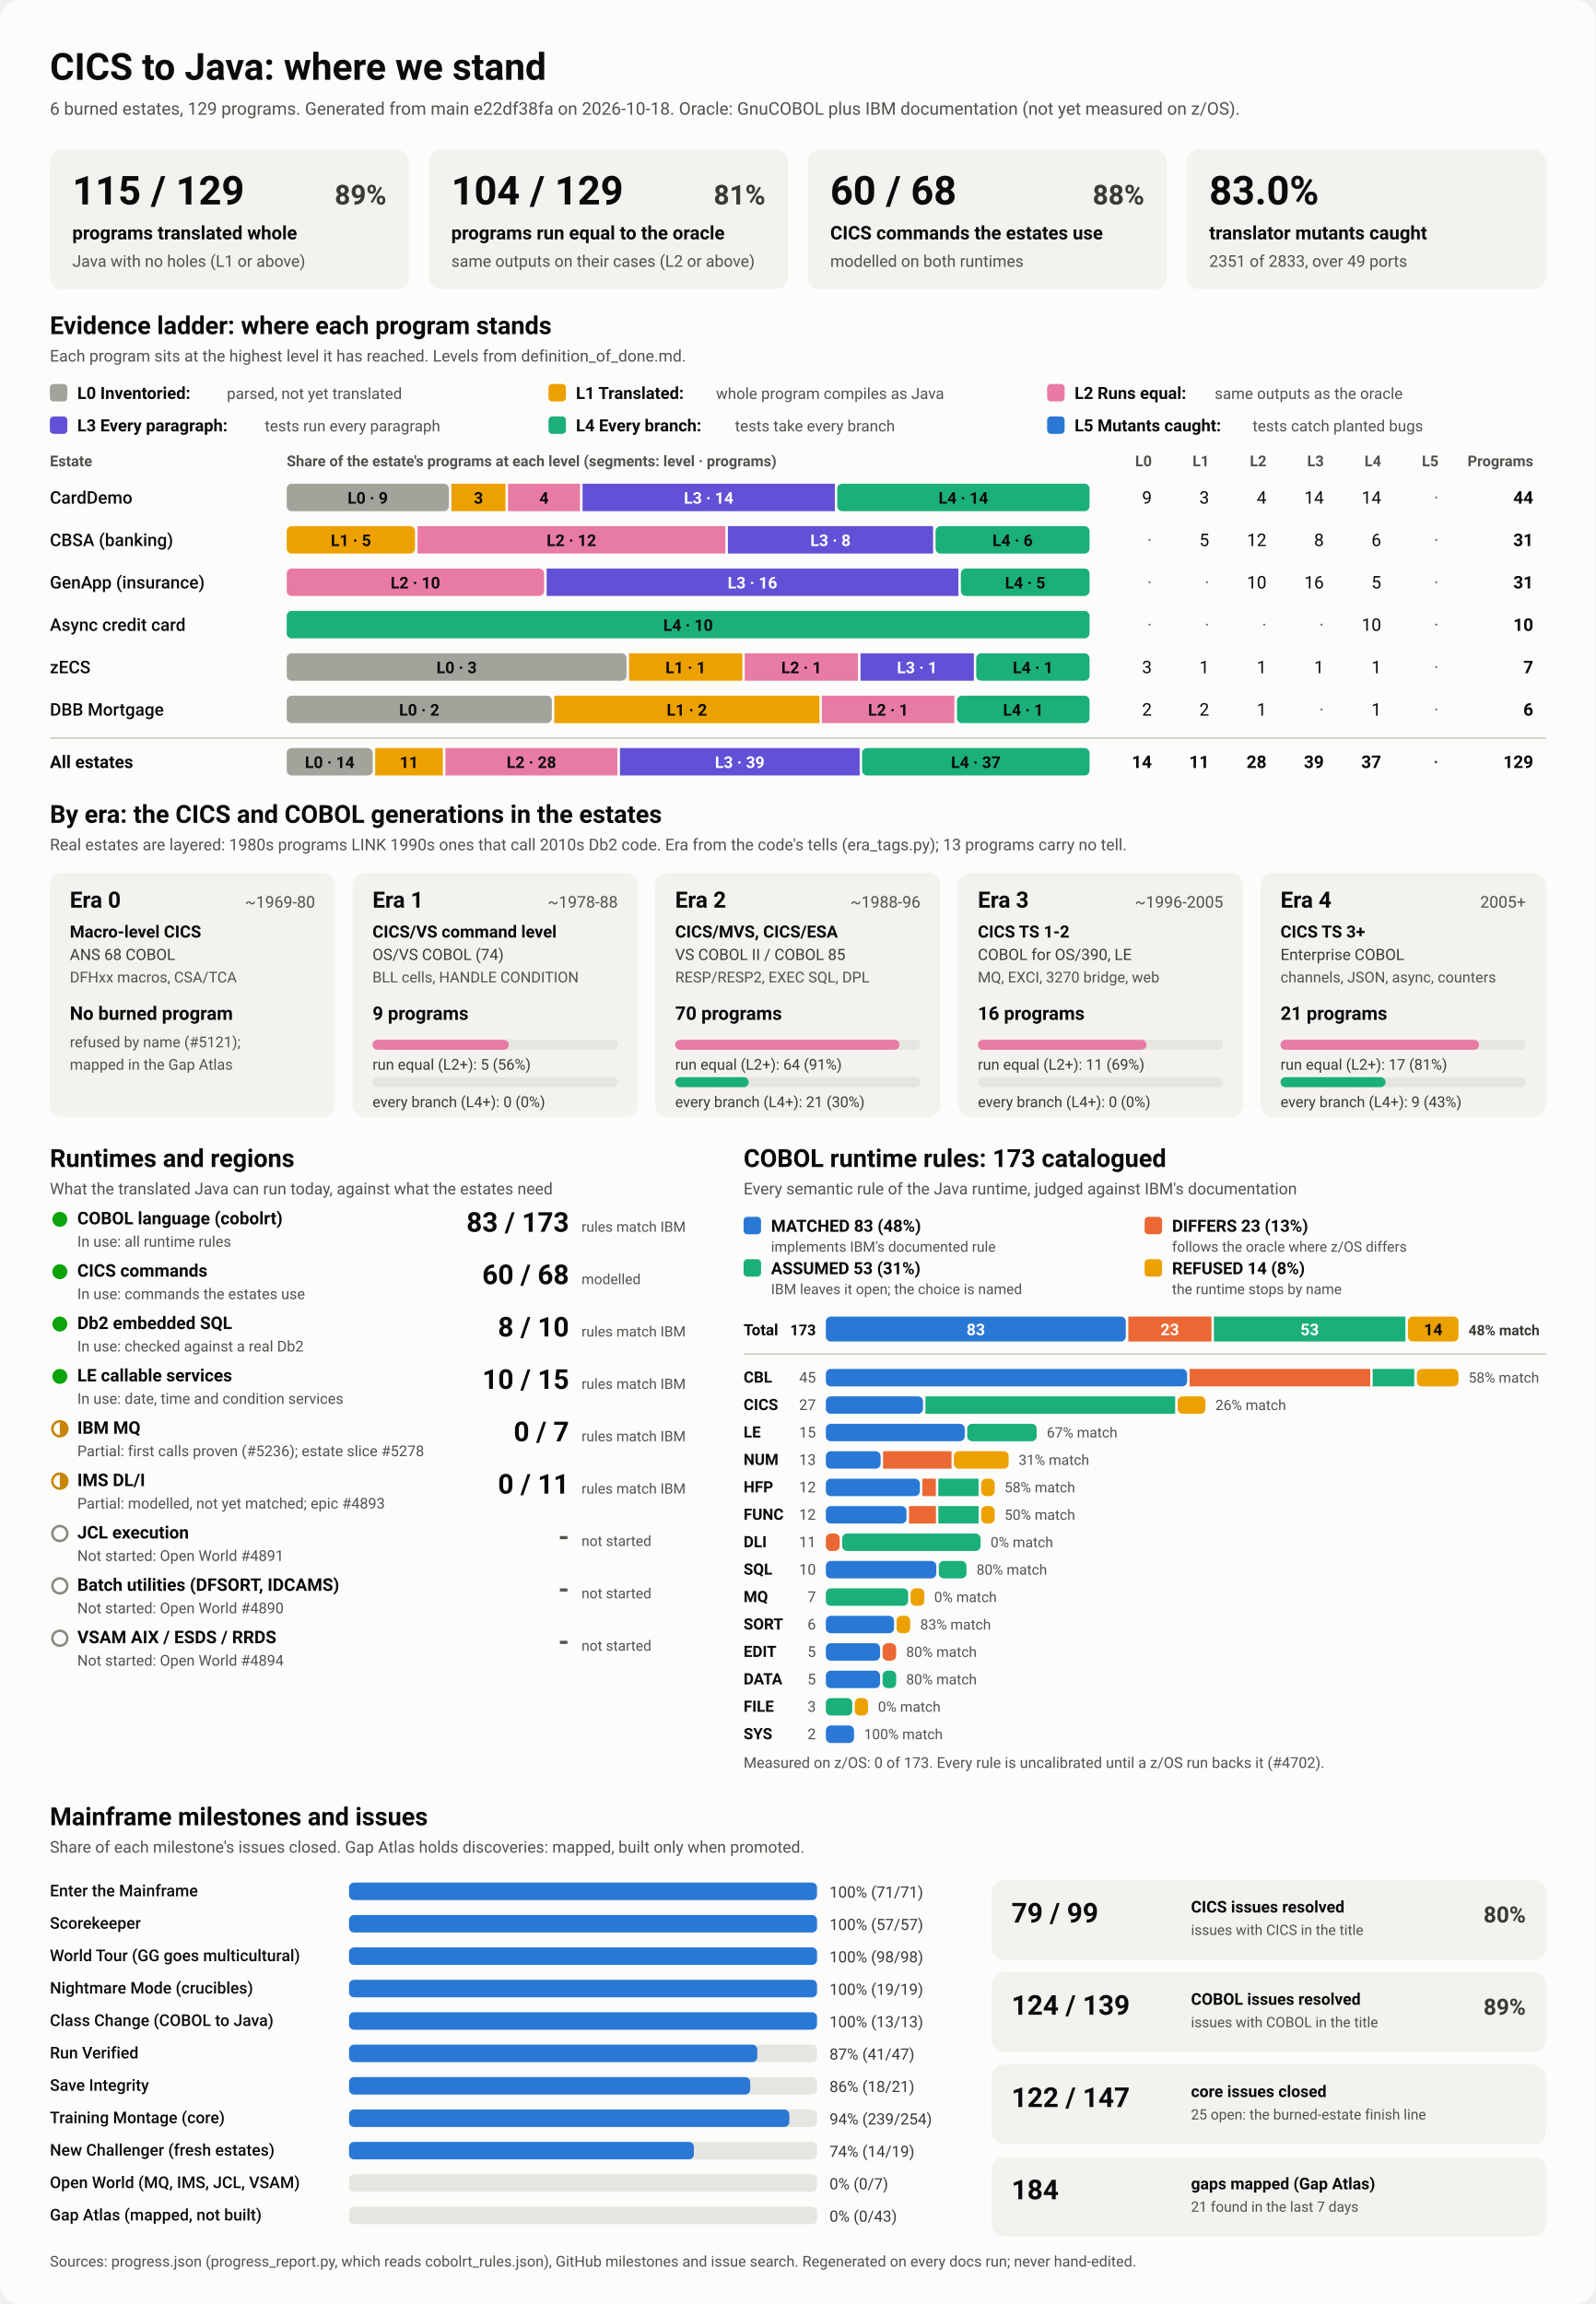
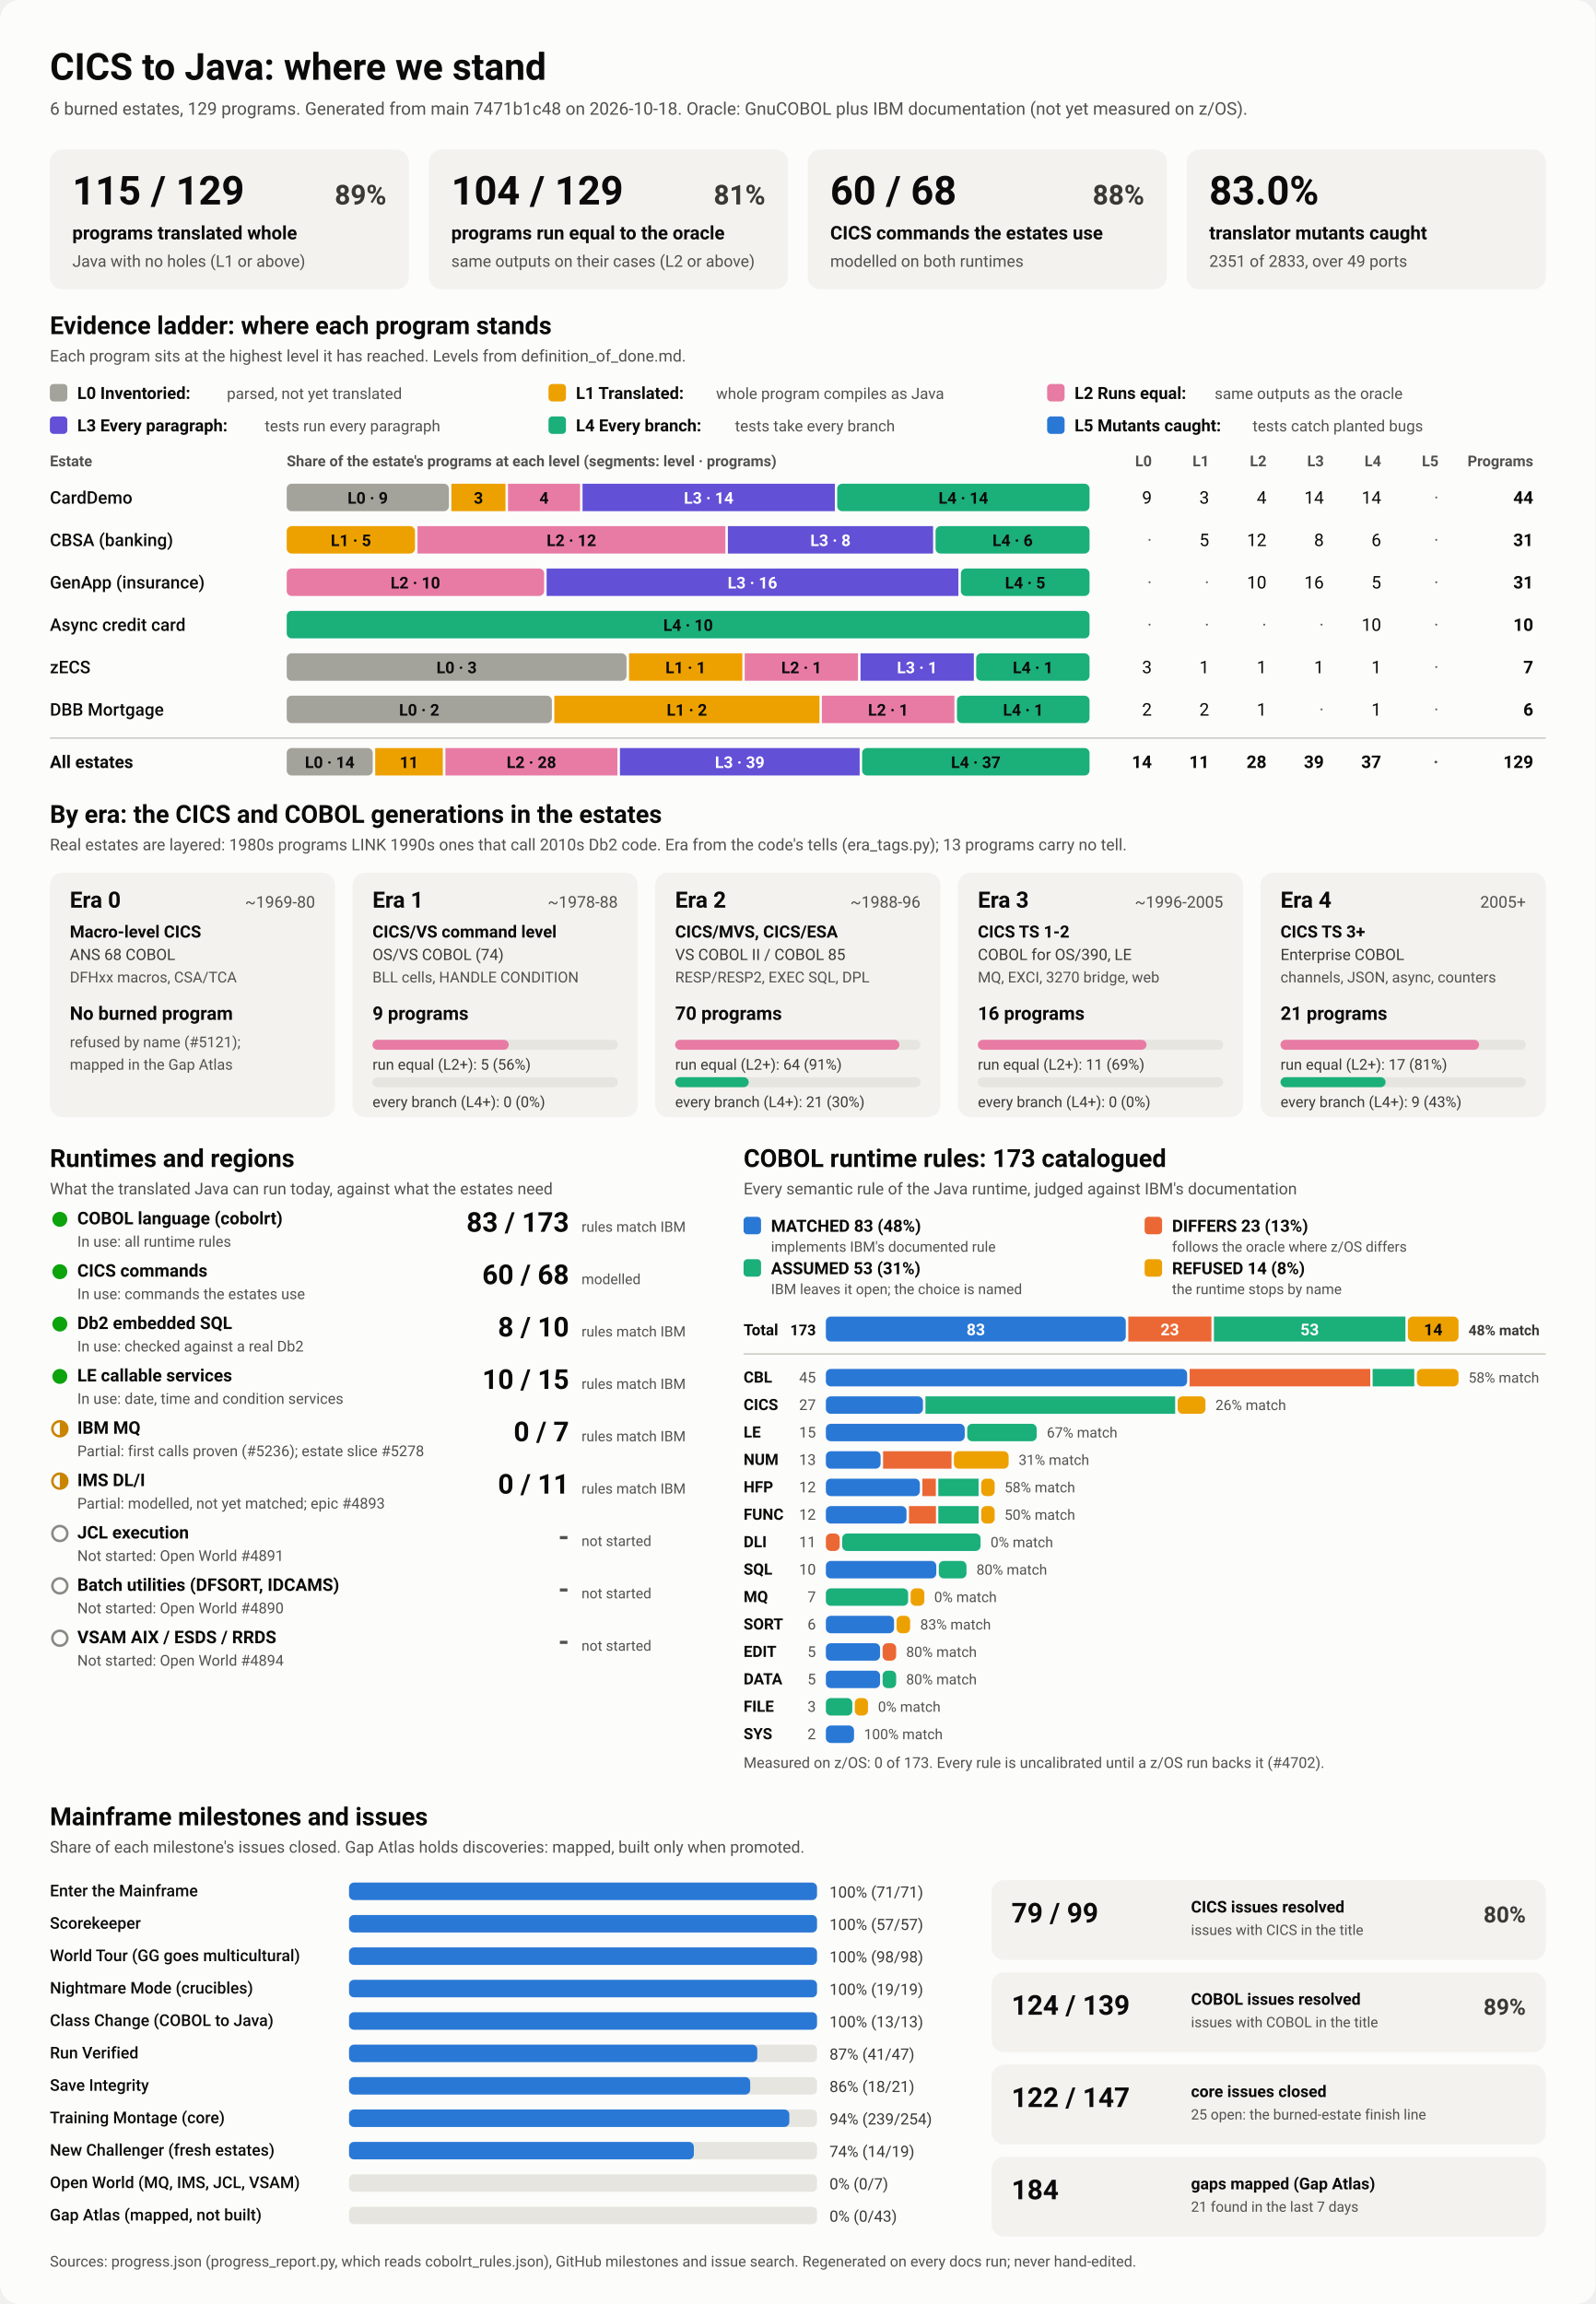
<svg xmlns="http://www.w3.org/2000/svg" viewBox="0 0 1280 1848" width="1280" height="1848" role="img" aria-labelledby="ttl">
  <style>
    svg { font-family: system-ui, -apple-system, 'Segoe UI', Roboto, Helvetica, Arial, sans-serif; }
    .bg { fill: #fcfcfb; }
    .card { fill: #f3f2ef; }
    .track { fill: #e6e5e0; }
    .rule { stroke: #c3c2b7; stroke-width: 1; }
    .t1 { fill: #0b0b0b; } .t2 { fill: #3a3936; } .t3 { fill: #52514e; }
    .on-dark { fill: #ffffff; } .on-light { fill: #0b0b0b; }
    .lv0 { fill: #a3a29b; } .lv1 { fill: #eda100; } .lv2 { fill: #e87ba4; } .lv3 { fill: #6250d6; } .lv4 { fill: #1baf7a; } .lv5 { fill: #2a78d6; } 
    .s0 { fill: #2a78d6; } .s1 { fill: #eb6834; } .s2 { fill: #1baf7a; } .s3 { fill: #eda100; } 
    .prog { fill: #2a78d6; }
    .st-good { fill: #0ca30c; } .st-warn { fill: none; stroke: #c98500; stroke-width: 2; }
    .st-warn-fill { fill: #c98500; } .st-none { fill: none; stroke: #8a8984; stroke-width: 2; }
    @media (prefers-color-scheme: dark) {
      .bg { fill: #1a1a19; } .card { fill: #242422; } .track { fill: #383835; } .rule { stroke: #52514e; }
      .t1 { fill: #f0efec; } .t2 { fill: #dddcd6; } .t3 { fill: #c3c2b7; }
      .on-light { fill: #0b0b0b; } .prog { fill: #3987e5; }
      .lv0 { fill: #6b6a64; } .lv1 { fill: #c98500; } .lv2 { fill: #d55181; } .lv3 { fill: #9085e9; } .lv4 { fill: #199e70; } .lv5 { fill: #3987e5; } 
      .s0 { fill: #3987e5; } .s1 { fill: #d95926; } .s2 { fill: #199e70; } .s3 { fill: #c98500; } 
    }
  </style>
  <rect class="bg" width="1280" height="1848" rx="16" />
  <text x="40.0" y="64.0" class="t1" font-size="30" font-weight="700" text-anchor="start">CICS to Java: where we stand</text>
-   <text x="40.0" y="92.0" class="t3" font-size="14" font-weight="400" text-anchor="start">6 burned estates, 129 programs. Generated from main e22df38fa on 2026-10-18. Oracle: GnuCOBOL plus IBM documentation (not yet measured on z/OS).</text>
+   <text x="40.0" y="92.0" class="t3" font-size="14" font-weight="400" text-anchor="start">6 burned estates, 129 programs. Generated from main 7471b1c48 on 2026-10-18. Oracle: GnuCOBOL plus IBM documentation (not yet measured on z/OS).</text>
  <rect x="40.0" y="120.0" width="288.0" height="112.0" rx="10" class="card" />
  <text x="58.0" y="164.0" class="t1" font-size="32" font-weight="700" text-anchor="start">115 / 129</text>
  <text x="310.0" y="164.0" class="t2" font-size="22" font-weight="600" text-anchor="end">89%</text>
  <text x="58.0" y="192.0" class="t1" font-size="15" font-weight="600" text-anchor="start">programs translated whole</text>
  <text x="58.0" y="214.0" class="t3" font-size="13" font-weight="400" text-anchor="start">Java with no holes (L1 or above)</text>
  <rect x="344.0" y="120.0" width="288.0" height="112.0" rx="10" class="card" />
  <text x="362.0" y="164.0" class="t1" font-size="32" font-weight="700" text-anchor="start">104 / 129</text>
  <text x="614.0" y="164.0" class="t2" font-size="22" font-weight="600" text-anchor="end">81%</text>
  <text x="362.0" y="192.0" class="t1" font-size="15" font-weight="600" text-anchor="start">programs run equal to the oracle</text>
  <text x="362.0" y="214.0" class="t3" font-size="13" font-weight="400" text-anchor="start">same outputs on their cases (L2 or above)</text>
  <rect x="648.0" y="120.0" width="288.0" height="112.0" rx="10" class="card" />
  <text x="666.0" y="164.0" class="t1" font-size="32" font-weight="700" text-anchor="start">60 / 68</text>
  <text x="918.0" y="164.0" class="t2" font-size="22" font-weight="600" text-anchor="end">88%</text>
  <text x="666.0" y="192.0" class="t1" font-size="15" font-weight="600" text-anchor="start">CICS commands the estates use</text>
  <text x="666.0" y="214.0" class="t3" font-size="13" font-weight="400" text-anchor="start">modelled on both runtimes</text>
  <rect x="952.0" y="120.0" width="288.0" height="112.0" rx="10" class="card" />
  <text x="970.0" y="164.0" class="t1" font-size="32" font-weight="700" text-anchor="start">83.0%</text>
  <text x="970.0" y="192.0" class="t1" font-size="15" font-weight="600" text-anchor="start">translator mutants caught</text>
  <text x="970.0" y="214.0" class="t3" font-size="13" font-weight="400" text-anchor="start">2351 of 2833, over 49 ports</text>
  <text x="40.0" y="268.0" class="t1" font-size="20" font-weight="700" text-anchor="start">Evidence ladder: where each program stands</text>
  <text x="40.0" y="290.0" class="t3" font-size="13" font-weight="400" text-anchor="start">Each program sits at the highest level it has reached. Levels from definition_of_done.md.</text>
  <rect x="40.0" y="308.0" width="14.0" height="14.0" rx="3" class="lv0" />
  <text x="62.0" y="320.0" class="t1" font-size="13.5" font-weight="600" text-anchor="start">L0 Inventoried:</text>
  <text x="182.0" y="320.0" class="t3" font-size="12.5" font-weight="400" text-anchor="start">parsed, not yet translated</text>
  <rect x="440.0" y="308.0" width="14.0" height="14.0" rx="3" class="lv1" />
  <text x="462.0" y="320.0" class="t1" font-size="13.5" font-weight="600" text-anchor="start">L1 Translated:</text>
  <text x="574.4" y="320.0" class="t3" font-size="12.5" font-weight="400" text-anchor="start">whole program compiles as Java</text>
  <rect x="840.0" y="308.0" width="14.0" height="14.0" rx="3" class="lv2" />
  <text x="862.0" y="320.0" class="t1" font-size="13.5" font-weight="600" text-anchor="start">L2 Runs equal:</text>
  <text x="974.4" y="320.0" class="t3" font-size="12.5" font-weight="400" text-anchor="start">same outputs as the oracle</text>
  <rect x="40.0" y="334.0" width="14.0" height="14.0" rx="3" class="lv3" />
  <text x="62.0" y="346.0" class="t1" font-size="13.5" font-weight="600" text-anchor="start">L3 Every paragraph:</text>
  <text x="212.4" y="346.0" class="t3" font-size="12.5" font-weight="400" text-anchor="start">tests run every paragraph</text>
  <rect x="440.0" y="334.0" width="14.0" height="14.0" rx="3" class="lv4" />
  <text x="462.0" y="346.0" class="t1" font-size="13.5" font-weight="600" text-anchor="start">L4 Every branch:</text>
  <text x="589.6" y="346.0" class="t3" font-size="12.5" font-weight="400" text-anchor="start">tests take every branch</text>
  <rect x="840.0" y="334.0" width="14.0" height="14.0" rx="3" class="lv5" />
  <text x="862.0" y="346.0" class="t1" font-size="13.5" font-weight="600" text-anchor="start">L5 Mutants caught:</text>
  <text x="1004.8" y="346.0" class="t3" font-size="12.5" font-weight="400" text-anchor="start">tests catch planted bugs</text>
  <text x="40.0" y="374.0" class="t3" font-size="12" font-weight="600" text-anchor="start">Estate</text>
  <text x="230.0" y="374.0" class="t3" font-size="12" font-weight="600" text-anchor="start">Share of the estate's programs at each level (segments: level · programs)</text>
  <text x="924.0" y="374.0" class="t3" font-size="12" font-weight="600" text-anchor="end">L0</text>
  <text x="970.0" y="374.0" class="t3" font-size="12" font-weight="600" text-anchor="end">L1</text>
  <text x="1016.0" y="374.0" class="t3" font-size="12" font-weight="600" text-anchor="end">L2</text>
  <text x="1062.0" y="374.0" class="t3" font-size="12" font-weight="600" text-anchor="end">L3</text>
  <text x="1108.0" y="374.0" class="t3" font-size="12" font-weight="600" text-anchor="end">L4</text>
  <text x="1154.0" y="374.0" class="t3" font-size="12" font-weight="600" text-anchor="end">L5</text>
  <text x="1230.0" y="374.0" class="t3" font-size="12" font-weight="600" text-anchor="end">Programs</text>
  <text x="40.0" y="404.0" class="t1" font-size="14" font-weight="500" text-anchor="start">CardDemo</text>
  <rect x="230.0" y="388.0" width="130.1" height="22.0" rx="4" class="lv0" />
  <text x="295.0" y="404.0" class="on-light" font-size="13" font-weight="600" text-anchor="middle">L0 · 9</text>
  <rect x="362.1" y="388.0" width="43.4" height="22.0" rx="0" class="lv1" />
  <text x="383.8" y="404.0" class="on-light" font-size="13" font-weight="600" text-anchor="middle">3</text>
  <rect x="407.5" y="388.0" width="57.8" height="22.0" rx="0" class="lv2" />
  <text x="436.4" y="404.0" class="on-light" font-size="13" font-weight="600" text-anchor="middle">4</text>
  <rect x="467.3" y="388.0" width="202.4" height="22.0" rx="0" class="lv3" />
  <text x="568.5" y="404.0" class="on-dark" font-size="13" font-weight="600" text-anchor="middle">L3 · 14</text>
  <rect x="671.6" y="388.0" width="202.4" height="22.0" rx="4" class="lv4" />
  <text x="772.8" y="404.0" class="on-light" font-size="13" font-weight="600" text-anchor="middle">L4 · 14</text>
  <text x="924.0" y="404.0" class="t1" font-size="14" font-weight="400" text-anchor="end">9</text>
  <text x="970.0" y="404.0" class="t1" font-size="14" font-weight="400" text-anchor="end">3</text>
  <text x="1016.0" y="404.0" class="t1" font-size="14" font-weight="400" text-anchor="end">4</text>
  <text x="1062.0" y="404.0" class="t1" font-size="14" font-weight="400" text-anchor="end">14</text>
  <text x="1108.0" y="404.0" class="t1" font-size="14" font-weight="400" text-anchor="end">14</text>
  <text x="1154.0" y="404.0" class="t3" font-size="14" font-weight="400" text-anchor="end">·</text>
  <text x="1230.0" y="404.0" class="t1" font-size="14" font-weight="700" text-anchor="end">44</text>
  <text x="40.0" y="438.0" class="t1" font-size="14" font-weight="500" text-anchor="start">CBSA (banking)</text>
  <rect x="230.0" y="422.0" width="102.9" height="22.0" rx="4" class="lv1" />
  <text x="281.5" y="438.0" class="on-light" font-size="13" font-weight="600" text-anchor="middle">L1 · 5</text>
  <rect x="334.9" y="422.0" width="247.0" height="22.0" rx="0" class="lv2" />
  <text x="458.4" y="438.0" class="on-light" font-size="13" font-weight="600" text-anchor="middle">L2 · 12</text>
  <rect x="583.9" y="422.0" width="164.6" height="22.0" rx="0" class="lv3" />
  <text x="666.2" y="438.0" class="on-dark" font-size="13" font-weight="600" text-anchor="middle">L3 · 8</text>
  <rect x="750.5" y="422.0" width="123.5" height="22.0" rx="4" class="lv4" />
  <text x="812.3" y="438.0" class="on-light" font-size="13" font-weight="600" text-anchor="middle">L4 · 6</text>
  <text x="924.0" y="438.0" class="t3" font-size="14" font-weight="400" text-anchor="end">·</text>
  <text x="970.0" y="438.0" class="t1" font-size="14" font-weight="400" text-anchor="end">5</text>
  <text x="1016.0" y="438.0" class="t1" font-size="14" font-weight="400" text-anchor="end">12</text>
  <text x="1062.0" y="438.0" class="t1" font-size="14" font-weight="400" text-anchor="end">8</text>
  <text x="1108.0" y="438.0" class="t1" font-size="14" font-weight="400" text-anchor="end">6</text>
  <text x="1154.0" y="438.0" class="t3" font-size="14" font-weight="400" text-anchor="end">·</text>
  <text x="1230.0" y="438.0" class="t1" font-size="14" font-weight="700" text-anchor="end">31</text>
  <text x="40.0" y="472.0" class="t1" font-size="14" font-weight="500" text-anchor="start">GenApp (insurance)</text>
  <rect x="230.0" y="456.0" width="206.5" height="22.0" rx="4" class="lv2" />
  <text x="333.2" y="472.0" class="on-light" font-size="13" font-weight="600" text-anchor="middle">L2 · 10</text>
  <rect x="438.5" y="456.0" width="330.3" height="22.0" rx="0" class="lv3" />
  <text x="603.6" y="472.0" class="on-dark" font-size="13" font-weight="600" text-anchor="middle">L3 · 16</text>
  <rect x="770.8" y="456.0" width="103.2" height="22.0" rx="4" class="lv4" />
  <text x="822.4" y="472.0" class="on-light" font-size="13" font-weight="600" text-anchor="middle">L4 · 5</text>
  <text x="924.0" y="472.0" class="t3" font-size="14" font-weight="400" text-anchor="end">·</text>
  <text x="970.0" y="472.0" class="t3" font-size="14" font-weight="400" text-anchor="end">·</text>
  <text x="1016.0" y="472.0" class="t1" font-size="14" font-weight="400" text-anchor="end">10</text>
  <text x="1062.0" y="472.0" class="t1" font-size="14" font-weight="400" text-anchor="end">16</text>
  <text x="1108.0" y="472.0" class="t1" font-size="14" font-weight="400" text-anchor="end">5</text>
  <text x="1154.0" y="472.0" class="t3" font-size="14" font-weight="400" text-anchor="end">·</text>
  <text x="1230.0" y="472.0" class="t1" font-size="14" font-weight="700" text-anchor="end">31</text>
  <text x="40.0" y="506.0" class="t1" font-size="14" font-weight="500" text-anchor="start">Async credit card</text>
  <rect x="230.0" y="490.0" width="644.0" height="22.0" rx="4" class="lv4" />
  <text x="552.0" y="506.0" class="on-light" font-size="13" font-weight="600" text-anchor="middle">L4 · 10</text>
  <text x="924.0" y="506.0" class="t3" font-size="14" font-weight="400" text-anchor="end">·</text>
  <text x="970.0" y="506.0" class="t3" font-size="14" font-weight="400" text-anchor="end">·</text>
  <text x="1016.0" y="506.0" class="t3" font-size="14" font-weight="400" text-anchor="end">·</text>
  <text x="1062.0" y="506.0" class="t3" font-size="14" font-weight="400" text-anchor="end">·</text>
  <text x="1108.0" y="506.0" class="t1" font-size="14" font-weight="400" text-anchor="end">10</text>
  <text x="1154.0" y="506.0" class="t3" font-size="14" font-weight="400" text-anchor="end">·</text>
  <text x="1230.0" y="506.0" class="t1" font-size="14" font-weight="700" text-anchor="end">10</text>
  <text x="40.0" y="540.0" class="t1" font-size="14" font-weight="500" text-anchor="start">zECS</text>
  <rect x="230.0" y="524.0" width="272.6" height="22.0" rx="4" class="lv0" />
  <text x="366.3" y="540.0" class="on-light" font-size="13" font-weight="600" text-anchor="middle">L0 · 3</text>
  <rect x="504.6" y="524.0" width="90.9" height="22.0" rx="0" class="lv1" />
  <text x="550.0" y="540.0" class="on-light" font-size="13" font-weight="600" text-anchor="middle">L1 · 1</text>
  <rect x="597.4" y="524.0" width="90.9" height="22.0" rx="0" class="lv2" />
  <text x="642.9" y="540.0" class="on-light" font-size="13" font-weight="600" text-anchor="middle">L2 · 1</text>
  <rect x="690.3" y="524.0" width="90.9" height="22.0" rx="0" class="lv3" />
  <text x="735.7" y="540.0" class="on-dark" font-size="13" font-weight="600" text-anchor="middle">L3 · 1</text>
  <rect x="783.1" y="524.0" width="90.9" height="22.0" rx="4" class="lv4" />
  <text x="828.6" y="540.0" class="on-light" font-size="13" font-weight="600" text-anchor="middle">L4 · 1</text>
  <text x="924.0" y="540.0" class="t1" font-size="14" font-weight="400" text-anchor="end">3</text>
  <text x="970.0" y="540.0" class="t1" font-size="14" font-weight="400" text-anchor="end">1</text>
  <text x="1016.0" y="540.0" class="t1" font-size="14" font-weight="400" text-anchor="end">1</text>
  <text x="1062.0" y="540.0" class="t1" font-size="14" font-weight="400" text-anchor="end">1</text>
  <text x="1108.0" y="540.0" class="t1" font-size="14" font-weight="400" text-anchor="end">1</text>
  <text x="1154.0" y="540.0" class="t3" font-size="14" font-weight="400" text-anchor="end">·</text>
  <text x="1230.0" y="540.0" class="t1" font-size="14" font-weight="700" text-anchor="end">7</text>
  <text x="40.0" y="574.0" class="t1" font-size="14" font-weight="500" text-anchor="start">DBB Mortgage</text>
  <rect x="230.0" y="558.0" width="212.7" height="22.0" rx="4" class="lv0" />
  <text x="336.3" y="574.0" class="on-light" font-size="13" font-weight="600" text-anchor="middle">L0 · 2</text>
  <rect x="444.7" y="558.0" width="212.7" height="22.0" rx="0" class="lv1" />
  <text x="551.0" y="574.0" class="on-light" font-size="13" font-weight="600" text-anchor="middle">L1 · 2</text>
  <rect x="659.3" y="558.0" width="106.3" height="22.0" rx="0" class="lv2" />
  <text x="712.5" y="574.0" class="on-light" font-size="13" font-weight="600" text-anchor="middle">L2 · 1</text>
  <rect x="767.7" y="558.0" width="106.3" height="22.0" rx="4" class="lv4" />
  <text x="820.8" y="574.0" class="on-light" font-size="13" font-weight="600" text-anchor="middle">L4 · 1</text>
  <text x="924.0" y="574.0" class="t1" font-size="14" font-weight="400" text-anchor="end">2</text>
  <text x="970.0" y="574.0" class="t1" font-size="14" font-weight="400" text-anchor="end">2</text>
  <text x="1016.0" y="574.0" class="t1" font-size="14" font-weight="400" text-anchor="end">1</text>
  <text x="1062.0" y="574.0" class="t3" font-size="14" font-weight="400" text-anchor="end">·</text>
  <text x="1108.0" y="574.0" class="t1" font-size="14" font-weight="400" text-anchor="end">1</text>
  <text x="1154.0" y="574.0" class="t3" font-size="14" font-weight="400" text-anchor="end">·</text>
  <text x="1230.0" y="574.0" class="t1" font-size="14" font-weight="700" text-anchor="end">6</text>
  <line x1="40" x2="1240" y1="592" y2="592" class="rule" />
  <text x="40.0" y="616.0" class="t1" font-size="14" font-weight="700" text-anchor="start">All estates</text>
  <rect x="230.0" y="600.0" width="69.0" height="22.0" rx="4" class="lv0" />
  <text x="264.5" y="616.0" class="on-light" font-size="13" font-weight="600" text-anchor="middle">L0 · 14</text>
  <rect x="301.0" y="600.0" width="54.2" height="22.0" rx="0" class="lv1" />
  <text x="328.1" y="616.0" class="on-light" font-size="13" font-weight="600" text-anchor="middle">11</text>
  <rect x="357.3" y="600.0" width="138.0" height="22.0" rx="0" class="lv2" />
  <text x="426.3" y="616.0" class="on-light" font-size="13" font-weight="600" text-anchor="middle">L2 · 28</text>
  <rect x="497.3" y="600.0" width="192.3" height="22.0" rx="0" class="lv3" />
  <text x="593.4" y="616.0" class="on-dark" font-size="13" font-weight="600" text-anchor="middle">L3 · 39</text>
  <rect x="691.6" y="600.0" width="182.4" height="22.0" rx="4" class="lv4" />
  <text x="782.8" y="616.0" class="on-light" font-size="13" font-weight="600" text-anchor="middle">L4 · 37</text>
  <text x="924.0" y="616.0" class="t1" font-size="14" font-weight="700" text-anchor="end">14</text>
  <text x="970.0" y="616.0" class="t1" font-size="14" font-weight="700" text-anchor="end">11</text>
  <text x="1016.0" y="616.0" class="t1" font-size="14" font-weight="700" text-anchor="end">28</text>
  <text x="1062.0" y="616.0" class="t1" font-size="14" font-weight="700" text-anchor="end">39</text>
  <text x="1108.0" y="616.0" class="t1" font-size="14" font-weight="700" text-anchor="end">37</text>
  <text x="1154.0" y="616.0" class="t3" font-size="14" font-weight="700" text-anchor="end">·</text>
  <text x="1230.0" y="616.0" class="t1" font-size="14" font-weight="700" text-anchor="end">129</text>
  <text x="40.0" y="660.0" class="t1" font-size="20" font-weight="700" text-anchor="start">By era: the CICS and COBOL generations in the estates</text>
  <text x="40.0" y="682.0" class="t3" font-size="13" font-weight="400" text-anchor="start">Real estates are layered: 1980s programs LINK 1990s ones that call 2010s Db2 code. Era from the code's tells (era_tags.py); 13 programs carry no tell.</text>
  <rect x="40.0" y="700.0" width="228.8" height="196.0" rx="10" class="card" />
  <text x="56.0" y="728.0" class="t1" font-size="18" font-weight="700" text-anchor="start">Era 0</text>
  <text x="252.8" y="728.0" class="t3" font-size="13" font-weight="400" text-anchor="end">~1969-80</text>
  <text x="56.0" y="752.0" class="t1" font-size="13.5" font-weight="600" text-anchor="start">Macro-level CICS</text>
  <text x="56.0" y="770.0" class="t2" font-size="12.5" font-weight="400" text-anchor="start">ANS 68 COBOL</text>
  <text x="56.0" y="788.0" class="t3" font-size="12" font-weight="400" text-anchor="start">DFHxx macros, CSA/TCA</text>
  <text x="56.0" y="818.0" class="t1" font-size="15" font-weight="700" text-anchor="start">No burned program</text>
  <text x="56.0" y="840.0" class="t3" font-size="12" font-weight="400" text-anchor="start">refused by name (#5121);</text>
  <text x="56.0" y="858.0" class="t3" font-size="12" font-weight="400" text-anchor="start">mapped in the Gap Atlas</text>
  <rect x="282.8" y="700.0" width="228.8" height="196.0" rx="10" class="card" />
  <text x="298.8" y="728.0" class="t1" font-size="18" font-weight="700" text-anchor="start">Era 1</text>
  <text x="495.6" y="728.0" class="t3" font-size="13" font-weight="400" text-anchor="end">~1978-88</text>
  <text x="298.8" y="752.0" class="t1" font-size="13.5" font-weight="600" text-anchor="start">CICS/VS command level</text>
  <text x="298.8" y="770.0" class="t2" font-size="12.5" font-weight="400" text-anchor="start">OS/VS COBOL (74)</text>
  <text x="298.8" y="788.0" class="t3" font-size="12" font-weight="400" text-anchor="start">BLL cells, HANDLE CONDITION</text>
  <text x="298.8" y="818.0" class="t1" font-size="15" font-weight="700" text-anchor="start">9 programs</text>
  <rect x="298.8" y="834.0" width="196.8" height="8.0" rx="4" class="track" />
  <rect x="298.8" y="834.0" width="109.3" height="8.0" rx="4" class="lv2" />
  <text x="298.8" y="858.0" class="t2" font-size="12" font-weight="400" text-anchor="start">run equal (L2+): 5 (56%)</text>
  <rect x="298.8" y="864.0" width="196.8" height="8.0" rx="4" class="track" />
  <text x="298.8" y="888.0" class="t2" font-size="12" font-weight="400" text-anchor="start">every branch (L4+): 0 (0%)</text>
  <rect x="525.6" y="700.0" width="228.8" height="196.0" rx="10" class="card" />
  <text x="541.6" y="728.0" class="t1" font-size="18" font-weight="700" text-anchor="start">Era 2</text>
  <text x="738.4" y="728.0" class="t3" font-size="13" font-weight="400" text-anchor="end">~1988-96</text>
  <text x="541.6" y="752.0" class="t1" font-size="13.5" font-weight="600" text-anchor="start">CICS/MVS, CICS/ESA</text>
  <text x="541.6" y="770.0" class="t2" font-size="12.5" font-weight="400" text-anchor="start">VS COBOL II / COBOL 85</text>
  <text x="541.6" y="788.0" class="t3" font-size="12" font-weight="400" text-anchor="start">RESP/RESP2, EXEC SQL, DPL</text>
  <text x="541.6" y="818.0" class="t1" font-size="15" font-weight="700" text-anchor="start">70 programs</text>
  <rect x="541.6" y="834.0" width="196.8" height="8.0" rx="4" class="track" />
  <rect x="541.6" y="834.0" width="179.9" height="8.0" rx="4" class="lv2" />
  <text x="541.6" y="858.0" class="t2" font-size="12" font-weight="400" text-anchor="start">run equal (L2+): 64 (91%)</text>
  <rect x="541.6" y="864.0" width="196.8" height="8.0" rx="4" class="track" />
  <rect x="541.6" y="864.0" width="59.0" height="8.0" rx="4" class="lv4" />
  <text x="541.6" y="888.0" class="t2" font-size="12" font-weight="400" text-anchor="start">every branch (L4+): 21 (30%)</text>
  <rect x="768.4" y="700.0" width="228.8" height="196.0" rx="10" class="card" />
  <text x="784.4" y="728.0" class="t1" font-size="18" font-weight="700" text-anchor="start">Era 3</text>
  <text x="981.2" y="728.0" class="t3" font-size="13" font-weight="400" text-anchor="end">~1996-2005</text>
  <text x="784.4" y="752.0" class="t1" font-size="13.5" font-weight="600" text-anchor="start">CICS TS 1-2</text>
  <text x="784.4" y="770.0" class="t2" font-size="12.5" font-weight="400" text-anchor="start">COBOL for OS/390, LE</text>
  <text x="784.4" y="788.0" class="t3" font-size="12" font-weight="400" text-anchor="start">MQ, EXCI, 3270 bridge, web</text>
  <text x="784.4" y="818.0" class="t1" font-size="15" font-weight="700" text-anchor="start">16 programs</text>
  <rect x="784.4" y="834.0" width="196.8" height="8.0" rx="4" class="track" />
  <rect x="784.4" y="834.0" width="135.3" height="8.0" rx="4" class="lv2" />
  <text x="784.4" y="858.0" class="t2" font-size="12" font-weight="400" text-anchor="start">run equal (L2+): 11 (69%)</text>
  <rect x="784.4" y="864.0" width="196.8" height="8.0" rx="4" class="track" />
  <text x="784.4" y="888.0" class="t2" font-size="12" font-weight="400" text-anchor="start">every branch (L4+): 0 (0%)</text>
  <rect x="1011.2" y="700.0" width="228.8" height="196.0" rx="10" class="card" />
  <text x="1027.2" y="728.0" class="t1" font-size="18" font-weight="700" text-anchor="start">Era 4</text>
  <text x="1224.0" y="728.0" class="t3" font-size="13" font-weight="400" text-anchor="end">2005+</text>
  <text x="1027.2" y="752.0" class="t1" font-size="13.5" font-weight="600" text-anchor="start">CICS TS 3+</text>
  <text x="1027.2" y="770.0" class="t2" font-size="12.5" font-weight="400" text-anchor="start">Enterprise COBOL</text>
  <text x="1027.2" y="788.0" class="t3" font-size="12" font-weight="400" text-anchor="start">channels, JSON, async, counters</text>
  <text x="1027.2" y="818.0" class="t1" font-size="15" font-weight="700" text-anchor="start">21 programs</text>
  <rect x="1027.2" y="834.0" width="196.8" height="8.0" rx="4" class="track" />
  <rect x="1027.2" y="834.0" width="159.3" height="8.0" rx="4" class="lv2" />
  <text x="1027.2" y="858.0" class="t2" font-size="12" font-weight="400" text-anchor="start">run equal (L2+): 17 (81%)</text>
  <rect x="1027.2" y="864.0" width="196.8" height="8.0" rx="4" class="track" />
  <rect x="1027.2" y="864.0" width="84.3" height="8.0" rx="4" class="lv4" />
  <text x="1027.2" y="888.0" class="t2" font-size="12" font-weight="400" text-anchor="start">every branch (L4+): 9 (43%)</text>
  <text x="40.0" y="936.0" class="t1" font-size="20" font-weight="700" text-anchor="start">Runtimes and regions</text>
  <text x="40.0" y="958.0" class="t3" font-size="13" font-weight="400" text-anchor="start">What the translated Java can run today, against what the estates need</text>
  <circle cx="48" cy="978" r="6" class="st-good" />
  <text x="62.0" y="982.0" class="t1" font-size="14" font-weight="600" text-anchor="start">COBOL language (cobolrt)</text>
  <text x="62.0" y="1000.0" class="t3" font-size="12" font-weight="400" text-anchor="start">In use: all runtime rules</text>
  <text x="456.5" y="988.0" class="t1" font-size="22" font-weight="700" text-anchor="end">83 / 173</text>
  <text x="466.5" y="988.0" class="t3" font-size="11.5" font-weight="400" text-anchor="start">rules match IBM</text>
  <circle cx="48" cy="1020" r="6" class="st-good" />
  <text x="62.0" y="1024.0" class="t1" font-size="14" font-weight="600" text-anchor="start">CICS commands</text>
  <text x="62.0" y="1042.0" class="t3" font-size="12" font-weight="400" text-anchor="start">In use: commands the estates use</text>
  <text x="456.5" y="1030.0" class="t1" font-size="22" font-weight="700" text-anchor="end">60 / 68</text>
  <text x="466.5" y="1030.0" class="t3" font-size="11.5" font-weight="400" text-anchor="start">modelled</text>
  <circle cx="48" cy="1062" r="6" class="st-good" />
  <text x="62.0" y="1066.0" class="t1" font-size="14" font-weight="600" text-anchor="start">Db2 embedded SQL</text>
  <text x="62.0" y="1084.0" class="t3" font-size="12" font-weight="400" text-anchor="start">In use: checked against a real Db2</text>
  <text x="456.5" y="1072.0" class="t1" font-size="22" font-weight="700" text-anchor="end">8 / 10</text>
  <text x="466.5" y="1072.0" class="t3" font-size="11.5" font-weight="400" text-anchor="start">rules match IBM</text>
  <circle cx="48" cy="1104" r="6" class="st-good" />
  <text x="62.0" y="1108.0" class="t1" font-size="14" font-weight="600" text-anchor="start">LE callable services</text>
  <text x="62.0" y="1126.0" class="t3" font-size="12" font-weight="400" text-anchor="start">In use: date, time and condition services</text>
  <text x="456.5" y="1114.0" class="t1" font-size="22" font-weight="700" text-anchor="end">10 / 15</text>
  <text x="466.5" y="1114.0" class="t3" font-size="11.5" font-weight="400" text-anchor="start">rules match IBM</text>
  <circle cx="48" cy="1146" r="6" class="st-warn" />
  <path d="M 48 1140 A 6 6 0 0 1 48 1152 Z" class="st-warn-fill" />
  <text x="62.0" y="1150.0" class="t1" font-size="14" font-weight="600" text-anchor="start">IBM MQ</text>
  <text x="62.0" y="1168.0" class="t3" font-size="12" font-weight="400" text-anchor="start">Partial: first calls proven (#5236); estate slice #5278</text>
  <text x="456.5" y="1156.0" class="t1" font-size="22" font-weight="700" text-anchor="end">0 / 7</text>
  <text x="466.5" y="1156.0" class="t3" font-size="11.5" font-weight="400" text-anchor="start">rules match IBM</text>
  <circle cx="48" cy="1188" r="6" class="st-warn" />
  <path d="M 48 1182 A 6 6 0 0 1 48 1194 Z" class="st-warn-fill" />
  <text x="62.0" y="1192.0" class="t1" font-size="14" font-weight="600" text-anchor="start">IMS DL/I</text>
  <text x="62.0" y="1210.0" class="t3" font-size="12" font-weight="400" text-anchor="start">Partial: modelled, not yet matched; epic #4893</text>
  <text x="456.5" y="1198.0" class="t1" font-size="22" font-weight="700" text-anchor="end">0 / 11</text>
  <text x="466.5" y="1198.0" class="t3" font-size="11.5" font-weight="400" text-anchor="start">rules match IBM</text>
  <circle cx="48" cy="1230" r="6" class="st-none" />
  <text x="62.0" y="1234.0" class="t1" font-size="14" font-weight="600" text-anchor="start">JCL execution</text>
  <text x="62.0" y="1252.0" class="t3" font-size="12" font-weight="400" text-anchor="start">Not started: Open World #4891</text>
  <text x="456.5" y="1240.0" class="t3" font-size="22" font-weight="700" text-anchor="end">-</text>
  <text x="466.5" y="1240.0" class="t3" font-size="11.5" font-weight="400" text-anchor="start">not started</text>
  <circle cx="48" cy="1272" r="6" class="st-none" />
  <text x="62.0" y="1276.0" class="t1" font-size="14" font-weight="600" text-anchor="start">Batch utilities (DFSORT, IDCAMS)</text>
  <text x="62.0" y="1294.0" class="t3" font-size="12" font-weight="400" text-anchor="start">Not started: Open World #4890</text>
  <text x="456.5" y="1282.0" class="t3" font-size="22" font-weight="700" text-anchor="end">-</text>
  <text x="466.5" y="1282.0" class="t3" font-size="11.5" font-weight="400" text-anchor="start">not started</text>
  <circle cx="48" cy="1314" r="6" class="st-none" />
  <text x="62.0" y="1318.0" class="t1" font-size="14" font-weight="600" text-anchor="start">VSAM AIX / ESDS / RRDS</text>
  <text x="62.0" y="1336.0" class="t3" font-size="12" font-weight="400" text-anchor="start">Not started: Open World #4894</text>
  <text x="456.5" y="1324.0" class="t3" font-size="22" font-weight="700" text-anchor="end">-</text>
  <text x="466.5" y="1324.0" class="t3" font-size="11.5" font-weight="400" text-anchor="start">not started</text>
  <text x="596.5" y="936.0" class="t1" font-size="20" font-weight="700" text-anchor="start">COBOL runtime rules: 173 catalogued</text>
  <text x="596.5" y="958.0" class="t3" font-size="13" font-weight="400" text-anchor="start">Every semantic rule of the Java runtime, judged against IBM's documentation</text>
  <rect x="596.5" y="976.0" width="14.0" height="14.0" rx="3" class="s0" />
  <text x="618.5" y="988.0" class="t1" font-size="13.5" font-weight="600" text-anchor="start">MATCHED  83 (48%)</text>
  <text x="618.5" y="1004.0" class="t3" font-size="11.5" font-weight="400" text-anchor="start">implements IBM's documented rule</text>
  <rect x="918.2" y="976.0" width="14.0" height="14.0" rx="3" class="s1" />
  <text x="940.2" y="988.0" class="t1" font-size="13.5" font-weight="600" text-anchor="start">DIFFERS  23 (13%)</text>
  <text x="940.2" y="1004.0" class="t3" font-size="11.5" font-weight="400" text-anchor="start">follows the oracle where z/OS differs</text>
  <rect x="596.5" y="1010.0" width="14.0" height="14.0" rx="3" class="s2" />
  <text x="618.5" y="1022.0" class="t1" font-size="13.5" font-weight="600" text-anchor="start">ASSUMED  53 (31%)</text>
  <text x="618.5" y="1038.0" class="t3" font-size="11.5" font-weight="400" text-anchor="start">IBM leaves it open; the choice is named</text>
  <rect x="918.2" y="1010.0" width="14.0" height="14.0" rx="3" class="s3" />
  <text x="940.2" y="1022.0" class="t1" font-size="13.5" font-weight="600" text-anchor="start">REFUSED  14 (8%)</text>
  <text x="940.2" y="1038.0" class="t3" font-size="11.5" font-weight="400" text-anchor="start">the runtime stops by name</text>
  <text x="596.5" y="1071.0" class="t1" font-size="12.5" font-weight="700" text-anchor="start">Total</text>
  <text x="654.5" y="1071.0" class="t1" font-size="12" font-weight="700" text-anchor="end">173</text>
  <rect x="662.5" y="1056.0" width="240.6" height="20.0" rx="4" class="s0" />
  <text x="782.8" y="1071.0" class="on-dark" font-size="13" font-weight="600" text-anchor="middle">83</text>
  <rect x="905.1" y="1056.0" width="66.7" height="20.0" rx="0" class="s1" />
  <text x="938.4" y="1071.0" class="on-dark" font-size="13" font-weight="600" text-anchor="middle">23</text>
  <rect x="973.8" y="1056.0" width="153.6" height="20.0" rx="0" class="s2" />
  <text x="1050.6" y="1071.0" class="on-dark" font-size="13" font-weight="600" text-anchor="middle">53</text>
  <rect x="1129.4" y="1056.0" width="40.6" height="20.0" rx="4" class="s3" />
  <text x="1149.7" y="1071.0" class="on-light" font-size="13" font-weight="600" text-anchor="middle">14</text>
  <text x="1178.0" y="1071.0" class="t2" font-size="11.5" font-weight="600" text-anchor="start">48% match</text>
  <line x1="596.5" x2="1240.0" y1="1086" y2="1086" class="rule" />
  <text x="596.5" y="1109.0" class="t1" font-size="12.5" font-weight="600" text-anchor="start">CBL</text>
  <text x="654.5" y="1109.0" class="t3" font-size="12" font-weight="400" text-anchor="end">45</text>
  <rect x="662.5" y="1098.0" width="289.8" height="14.0" rx="4" class="s0" />
  <rect x="954.3" y="1098.0" width="144.9" height="14.0" rx="0" class="s1" />
  <rect x="1101.1" y="1098.0" width="33.4" height="14.0" rx="0" class="s2" />
  <rect x="1136.6" y="1098.0" width="33.4" height="14.0" rx="4" class="s3" />
  <text x="1178.0" y="1109.0" class="t3" font-size="11.5" font-weight="400" text-anchor="start">58% match</text>
  <text x="596.5" y="1131.0" class="t1" font-size="12.5" font-weight="600" text-anchor="start">CICS</text>
  <text x="654.5" y="1131.0" class="t3" font-size="12" font-weight="400" text-anchor="end">27</text>
  <rect x="662.5" y="1120.0" width="77.9" height="14.0" rx="4" class="s0" />
  <rect x="742.4" y="1120.0" width="200.3" height="14.0" rx="0" class="s2" />
  <rect x="944.7" y="1120.0" width="22.3" height="14.0" rx="4" class="s3" />
  <text x="975.0" y="1131.0" class="t3" font-size="11.5" font-weight="400" text-anchor="start">26% match</text>
  <text x="596.5" y="1153.0" class="t1" font-size="12.5" font-weight="600" text-anchor="start">LE</text>
  <text x="654.5" y="1153.0" class="t3" font-size="12" font-weight="400" text-anchor="end">15</text>
  <rect x="662.5" y="1142.0" width="111.4" height="14.0" rx="4" class="s0" />
  <rect x="775.9" y="1142.0" width="55.7" height="14.0" rx="4" class="s2" />
  <text x="839.7" y="1153.0" class="t3" font-size="11.5" font-weight="400" text-anchor="start">67% match</text>
  <text x="596.5" y="1175.0" class="t1" font-size="12.5" font-weight="600" text-anchor="start">NUM</text>
  <text x="654.5" y="1175.0" class="t3" font-size="12" font-weight="400" text-anchor="end">13</text>
  <rect x="662.5" y="1164.0" width="43.9" height="14.0" rx="4" class="s0" />
  <rect x="708.4" y="1164.0" width="54.9" height="14.0" rx="0" class="s1" />
  <rect x="765.2" y="1164.0" width="43.9" height="14.0" rx="4" class="s3" />
  <text x="817.1" y="1175.0" class="t3" font-size="11.5" font-weight="400" text-anchor="start">31% match</text>
  <text x="596.5" y="1197.0" class="t1" font-size="12.5" font-weight="600" text-anchor="start">HFP</text>
  <text x="654.5" y="1197.0" class="t3" font-size="12" font-weight="400" text-anchor="end">12</text>
  <rect x="662.5" y="1186.0" width="75.4" height="14.0" rx="4" class="s0" />
  <rect x="739.9" y="1186.0" width="10.8" height="14.0" rx="0" class="s1" />
  <rect x="752.7" y="1186.0" width="32.3" height="14.0" rx="0" class="s2" />
  <rect x="787.1" y="1186.0" width="10.8" height="14.0" rx="4" class="s3" />
  <text x="805.8" y="1197.0" class="t3" font-size="11.5" font-weight="400" text-anchor="start">58% match</text>
  <text x="596.5" y="1219.0" class="t1" font-size="12.5" font-weight="600" text-anchor="start">FUNC</text>
  <text x="654.5" y="1219.0" class="t3" font-size="12" font-weight="400" text-anchor="end">12</text>
  <rect x="662.5" y="1208.0" width="64.7" height="14.0" rx="4" class="s0" />
  <rect x="729.2" y="1208.0" width="21.6" height="14.0" rx="0" class="s1" />
  <rect x="752.7" y="1208.0" width="32.3" height="14.0" rx="0" class="s2" />
  <rect x="787.1" y="1208.0" width="10.8" height="14.0" rx="4" class="s3" />
  <text x="805.8" y="1219.0" class="t3" font-size="11.5" font-weight="400" text-anchor="start">50% match</text>
  <text x="596.5" y="1241.0" class="t1" font-size="12.5" font-weight="600" text-anchor="start">DLI</text>
  <text x="654.5" y="1241.0" class="t3" font-size="12" font-weight="400" text-anchor="end">11</text>
  <rect x="662.5" y="1230.0" width="11.1" height="14.0" rx="4" class="s1" />
  <rect x="675.6" y="1230.0" width="111.0" height="14.0" rx="4" class="s2" />
  <text x="794.6" y="1241.0" class="t3" font-size="11.5" font-weight="400" text-anchor="start">0% match</text>
  <text x="596.5" y="1263.0" class="t1" font-size="12.5" font-weight="600" text-anchor="start">SQL</text>
  <text x="654.5" y="1263.0" class="t3" font-size="12" font-weight="400" text-anchor="end">10</text>
  <rect x="662.5" y="1252.0" width="88.6" height="14.0" rx="4" class="s0" />
  <rect x="753.1" y="1252.0" width="22.2" height="14.0" rx="4" class="s2" />
  <text x="783.3" y="1263.0" class="t3" font-size="11.5" font-weight="400" text-anchor="start">80% match</text>
  <text x="596.5" y="1285.0" class="t1" font-size="12.5" font-weight="600" text-anchor="start">MQ</text>
  <text x="654.5" y="1285.0" class="t3" font-size="12" font-weight="400" text-anchor="end">7</text>
  <rect x="662.5" y="1274.0" width="66.0" height="14.0" rx="4" class="s2" />
  <rect x="730.5" y="1274.0" width="11.0" height="14.0" rx="4" class="s3" />
  <text x="749.4" y="1285.0" class="t3" font-size="11.5" font-weight="400" text-anchor="start">0% match</text>
  <text x="596.5" y="1307.0" class="t1" font-size="12.5" font-weight="600" text-anchor="start">SORT</text>
  <text x="654.5" y="1307.0" class="t3" font-size="12" font-weight="400" text-anchor="end">6</text>
  <rect x="662.5" y="1296.0" width="54.7" height="14.0" rx="4" class="s0" />
  <rect x="719.2" y="1296.0" width="10.9" height="14.0" rx="4" class="s3" />
  <text x="738.2" y="1307.0" class="t3" font-size="11.5" font-weight="400" text-anchor="start">83% match</text>
  <text x="596.5" y="1329.0" class="t1" font-size="12.5" font-weight="600" text-anchor="start">EDIT</text>
  <text x="654.5" y="1329.0" class="t3" font-size="12" font-weight="400" text-anchor="end">5</text>
  <rect x="662.5" y="1318.0" width="43.5" height="14.0" rx="4" class="s0" />
  <rect x="708.0" y="1318.0" width="10.9" height="14.0" rx="4" class="s1" />
  <text x="726.9" y="1329.0" class="t3" font-size="11.5" font-weight="400" text-anchor="start">80% match</text>
  <text x="596.5" y="1351.0" class="t1" font-size="12.5" font-weight="600" text-anchor="start">DATA</text>
  <text x="654.5" y="1351.0" class="t3" font-size="12" font-weight="400" text-anchor="end">5</text>
  <rect x="662.5" y="1340.0" width="43.5" height="14.0" rx="4" class="s0" />
  <rect x="708.0" y="1340.0" width="10.9" height="14.0" rx="4" class="s2" />
  <text x="726.9" y="1351.0" class="t3" font-size="11.5" font-weight="400" text-anchor="start">80% match</text>
  <text x="596.5" y="1373.0" class="t1" font-size="12.5" font-weight="600" text-anchor="start">FILE</text>
  <text x="654.5" y="1373.0" class="t3" font-size="12" font-weight="400" text-anchor="end">3</text>
  <rect x="662.5" y="1362.0" width="21.2" height="14.0" rx="4" class="s2" />
  <rect x="685.7" y="1362.0" width="10.6" height="14.0" rx="4" class="s3" />
  <text x="704.3" y="1373.0" class="t3" font-size="11.5" font-weight="400" text-anchor="start">0% match</text>
  <text x="596.5" y="1395.0" class="t1" font-size="12.5" font-weight="600" text-anchor="start">SYS</text>
  <text x="654.5" y="1395.0" class="t3" font-size="12" font-weight="400" text-anchor="end">2</text>
  <rect x="662.5" y="1384.0" width="22.6" height="14.0" rx="4" class="s0" />
  <text x="693.1" y="1395.0" class="t3" font-size="11.5" font-weight="400" text-anchor="start">100% match</text>
  <text x="596.5" y="1418.0" class="t3" font-size="12" font-weight="400" text-anchor="start">Measured on z/OS: 0 of 173. Every rule is uncalibrated until a z/OS run backs it (#4702).</text>
  <text x="40.0" y="1464.0" class="t1" font-size="20" font-weight="700" text-anchor="start">Mainframe milestones and issues</text>
  <text x="40.0" y="1486.0" class="t3" font-size="13" font-weight="400" text-anchor="start">Share of each milestone's issues closed. Gap Atlas holds discoveries: mapped, built only when promoted.</text>
  <text x="40.0" y="1521.0" class="t1" font-size="13" font-weight="500" text-anchor="start">Enter the Mainframe</text>
  <rect x="280.0" y="1510.0" width="375.4" height="14.0" rx="4" class="track" />
  <rect x="280.0" y="1510.0" width="375.4" height="14.0" rx="4" class="prog" />
  <text x="665.4" y="1522.0" class="t2" font-size="12.5" font-weight="400" text-anchor="start">100%  (71/71)</text>
  <text x="40.0" y="1547.0" class="t1" font-size="13" font-weight="500" text-anchor="start">Scorekeeper</text>
  <rect x="280.0" y="1536.0" width="375.4" height="14.0" rx="4" class="track" />
  <rect x="280.0" y="1536.0" width="375.4" height="14.0" rx="4" class="prog" />
  <text x="665.4" y="1548.0" class="t2" font-size="12.5" font-weight="400" text-anchor="start">100%  (57/57)</text>
  <text x="40.0" y="1573.0" class="t1" font-size="13" font-weight="500" text-anchor="start">World Tour (GG goes multicultural)</text>
  <rect x="280.0" y="1562.0" width="375.4" height="14.0" rx="4" class="track" />
  <rect x="280.0" y="1562.0" width="375.4" height="14.0" rx="4" class="prog" />
  <text x="665.4" y="1574.0" class="t2" font-size="12.5" font-weight="400" text-anchor="start">100%  (98/98)</text>
  <text x="40.0" y="1599.0" class="t1" font-size="13" font-weight="500" text-anchor="start">Nightmare Mode (crucibles)</text>
  <rect x="280.0" y="1588.0" width="375.4" height="14.0" rx="4" class="track" />
  <rect x="280.0" y="1588.0" width="375.4" height="14.0" rx="4" class="prog" />
  <text x="665.4" y="1600.0" class="t2" font-size="12.5" font-weight="400" text-anchor="start">100%  (19/19)</text>
  <text x="40.0" y="1625.0" class="t1" font-size="13" font-weight="500" text-anchor="start">Class Change (COBOL to Java)</text>
  <rect x="280.0" y="1614.0" width="375.4" height="14.0" rx="4" class="track" />
  <rect x="280.0" y="1614.0" width="375.4" height="14.0" rx="4" class="prog" />
  <text x="665.4" y="1626.0" class="t2" font-size="12.5" font-weight="400" text-anchor="start">100%  (13/13)</text>
  <text x="40.0" y="1651.0" class="t1" font-size="13" font-weight="500" text-anchor="start">Run Verified</text>
  <rect x="280.0" y="1640.0" width="375.4" height="14.0" rx="4" class="track" />
  <rect x="280.0" y="1640.0" width="327.5" height="14.0" rx="4" class="prog" />
  <text x="665.4" y="1652.0" class="t2" font-size="12.5" font-weight="400" text-anchor="start">87%  (41/47)</text>
  <text x="40.0" y="1677.0" class="t1" font-size="13" font-weight="500" text-anchor="start">Save Integrity</text>
  <rect x="280.0" y="1666.0" width="375.4" height="14.0" rx="4" class="track" />
  <rect x="280.0" y="1666.0" width="321.8" height="14.0" rx="4" class="prog" />
  <text x="665.4" y="1678.0" class="t2" font-size="12.5" font-weight="400" text-anchor="start">86%  (18/21)</text>
  <text x="40.0" y="1703.0" class="t1" font-size="13" font-weight="500" text-anchor="start">Training Montage (core)</text>
  <rect x="280.0" y="1692.0" width="375.4" height="14.0" rx="4" class="track" />
  <rect x="280.0" y="1692.0" width="353.2" height="14.0" rx="4" class="prog" />
  <text x="665.4" y="1704.0" class="t2" font-size="12.5" font-weight="400" text-anchor="start">94%  (239/254)</text>
  <text x="40.0" y="1729.0" class="t1" font-size="13" font-weight="500" text-anchor="start">New Challenger (fresh estates)</text>
  <rect x="280.0" y="1718.0" width="375.4" height="14.0" rx="4" class="track" />
  <rect x="280.0" y="1718.0" width="276.6" height="14.0" rx="4" class="prog" />
  <text x="665.4" y="1730.0" class="t2" font-size="12.5" font-weight="400" text-anchor="start">74%  (14/19)</text>
  <text x="40.0" y="1755.0" class="t1" font-size="13" font-weight="500" text-anchor="start">Open World (MQ, IMS, JCL, VSAM)</text>
  <rect x="280.0" y="1744.0" width="375.4" height="14.0" rx="4" class="track" />
  <text x="665.4" y="1756.0" class="t2" font-size="12.5" font-weight="400" text-anchor="start">0%  (0/7)</text>
  <text x="40.0" y="1781.0" class="t1" font-size="13" font-weight="500" text-anchor="start">Gap Atlas (mapped, not built)</text>
  <rect x="280.0" y="1770.0" width="375.4" height="14.0" rx="4" class="track" />
  <text x="665.4" y="1782.0" class="t2" font-size="12.5" font-weight="400" text-anchor="start">0%  (0/43)</text>
  <rect x="795.4" y="1508.0" width="444.6" height="64.0" rx="10" class="card" />
  <text x="811.4" y="1542.0" class="t1" font-size="22" font-weight="700" text-anchor="start">79 / 99</text>
  <text x="1224.0" y="1542.0" class="t2" font-size="18" font-weight="600" text-anchor="end">80%</text>
  <text x="955.4" y="1534.0" class="t1" font-size="13" font-weight="600" text-anchor="start">CICS issues resolved</text>
  <text x="955.4" y="1552.0" class="t3" font-size="11.5" font-weight="400" text-anchor="start">issues with CICS in the title</text>
  <rect x="795.4" y="1582.0" width="444.6" height="64.0" rx="10" class="card" />
  <text x="811.4" y="1616.0" class="t1" font-size="22" font-weight="700" text-anchor="start">124 / 139</text>
  <text x="1224.0" y="1616.0" class="t2" font-size="18" font-weight="600" text-anchor="end">89%</text>
  <text x="955.4" y="1608.0" class="t1" font-size="13" font-weight="600" text-anchor="start">COBOL issues resolved</text>
  <text x="955.4" y="1626.0" class="t3" font-size="11.5" font-weight="400" text-anchor="start">issues with COBOL in the title</text>
  <rect x="795.4" y="1656.0" width="444.6" height="64.0" rx="10" class="card" />
  <text x="811.4" y="1690.0" class="t1" font-size="22" font-weight="700" text-anchor="start">122 / 147</text>
  <text x="955.4" y="1682.0" class="t1" font-size="13" font-weight="600" text-anchor="start">core issues closed</text>
  <text x="955.4" y="1700.0" class="t3" font-size="11.5" font-weight="400" text-anchor="start">25 open: the burned-estate finish line</text>
  <rect x="795.4" y="1730.0" width="444.6" height="64.0" rx="10" class="card" />
  <text x="811.4" y="1764.0" class="t1" font-size="22" font-weight="700" text-anchor="start">184</text>
  <text x="955.4" y="1756.0" class="t1" font-size="13" font-weight="600" text-anchor="start">gaps mapped (Gap Atlas)</text>
  <text x="955.4" y="1774.0" class="t3" font-size="11.5" font-weight="400" text-anchor="start">21 found in the last 7 days</text>
  <text x="40.0" y="1818.0" class="t3" font-size="12" font-weight="400" text-anchor="start">Sources: progress.json (progress_report.py, which reads cobolrt_rules.json), GitHub milestones and issue search. Regenerated on every docs run; never hand-edited.</text>
</svg>
